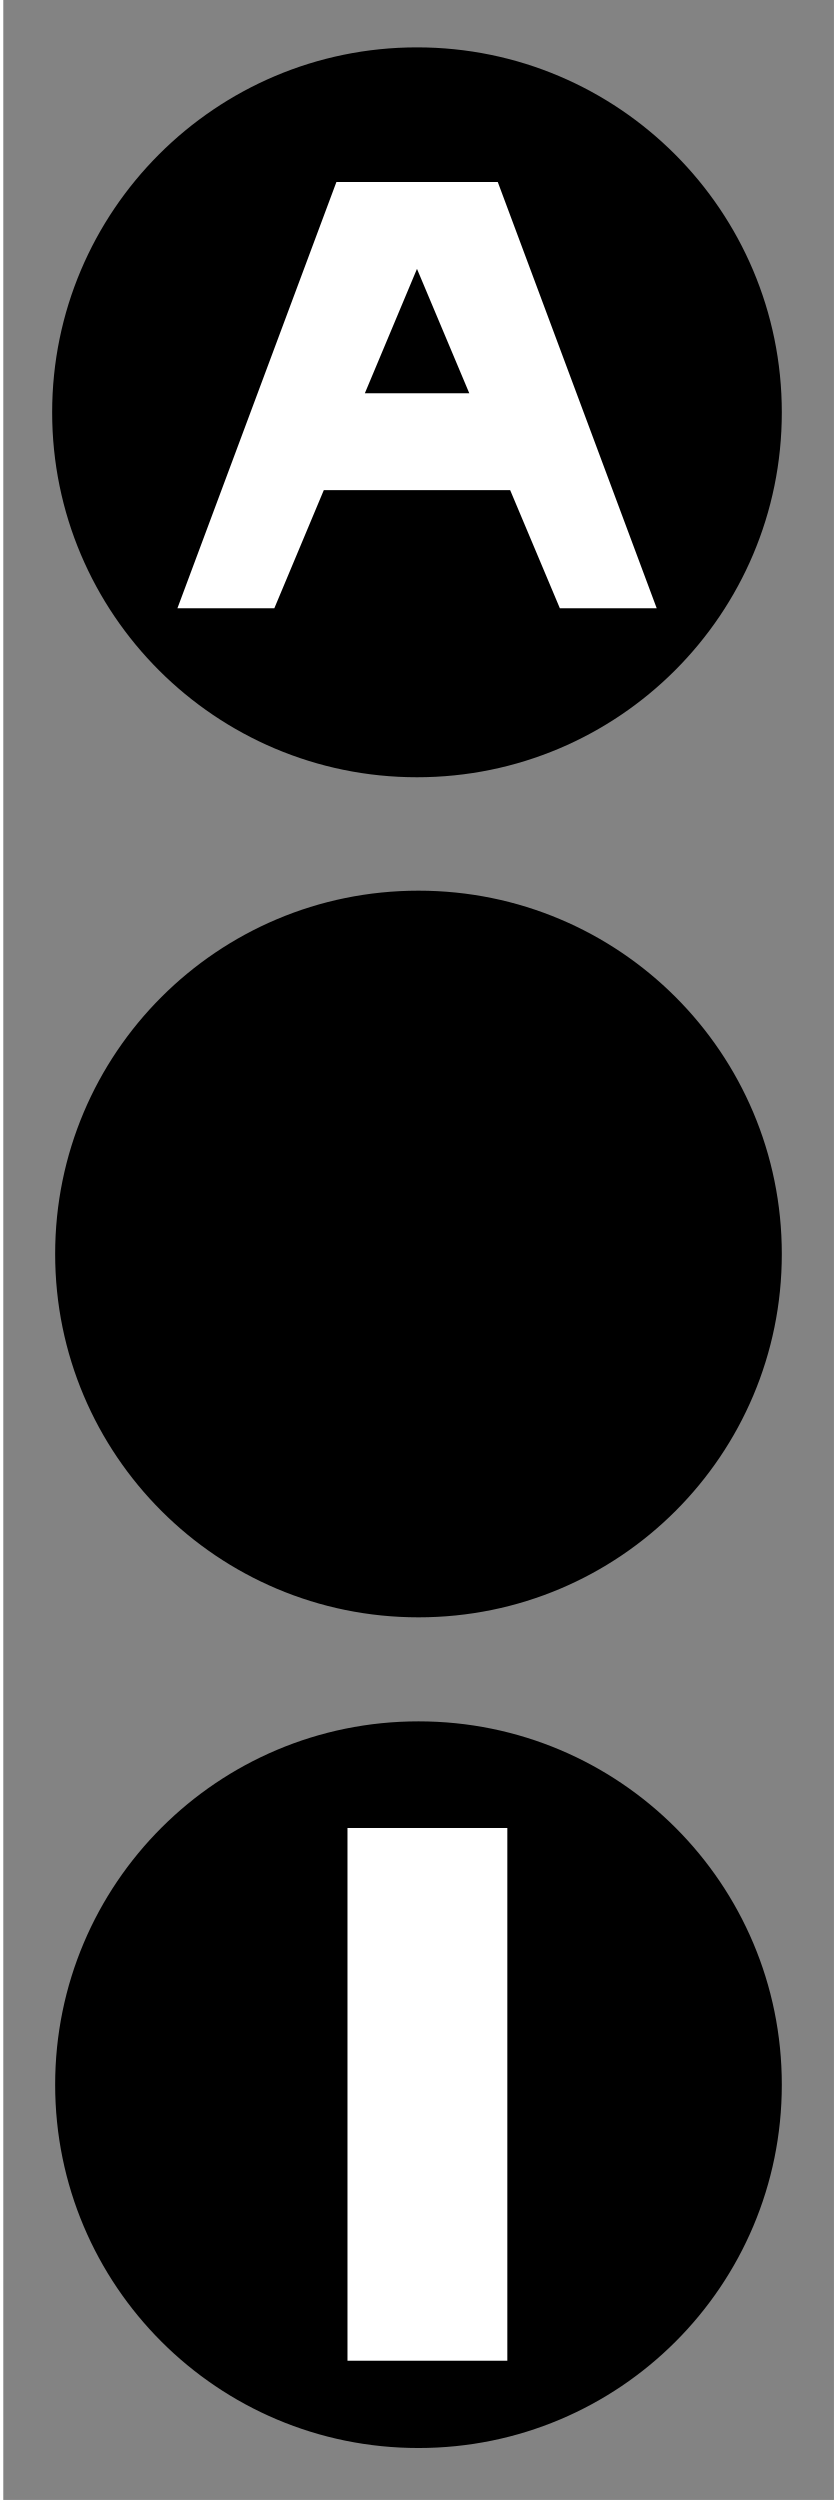
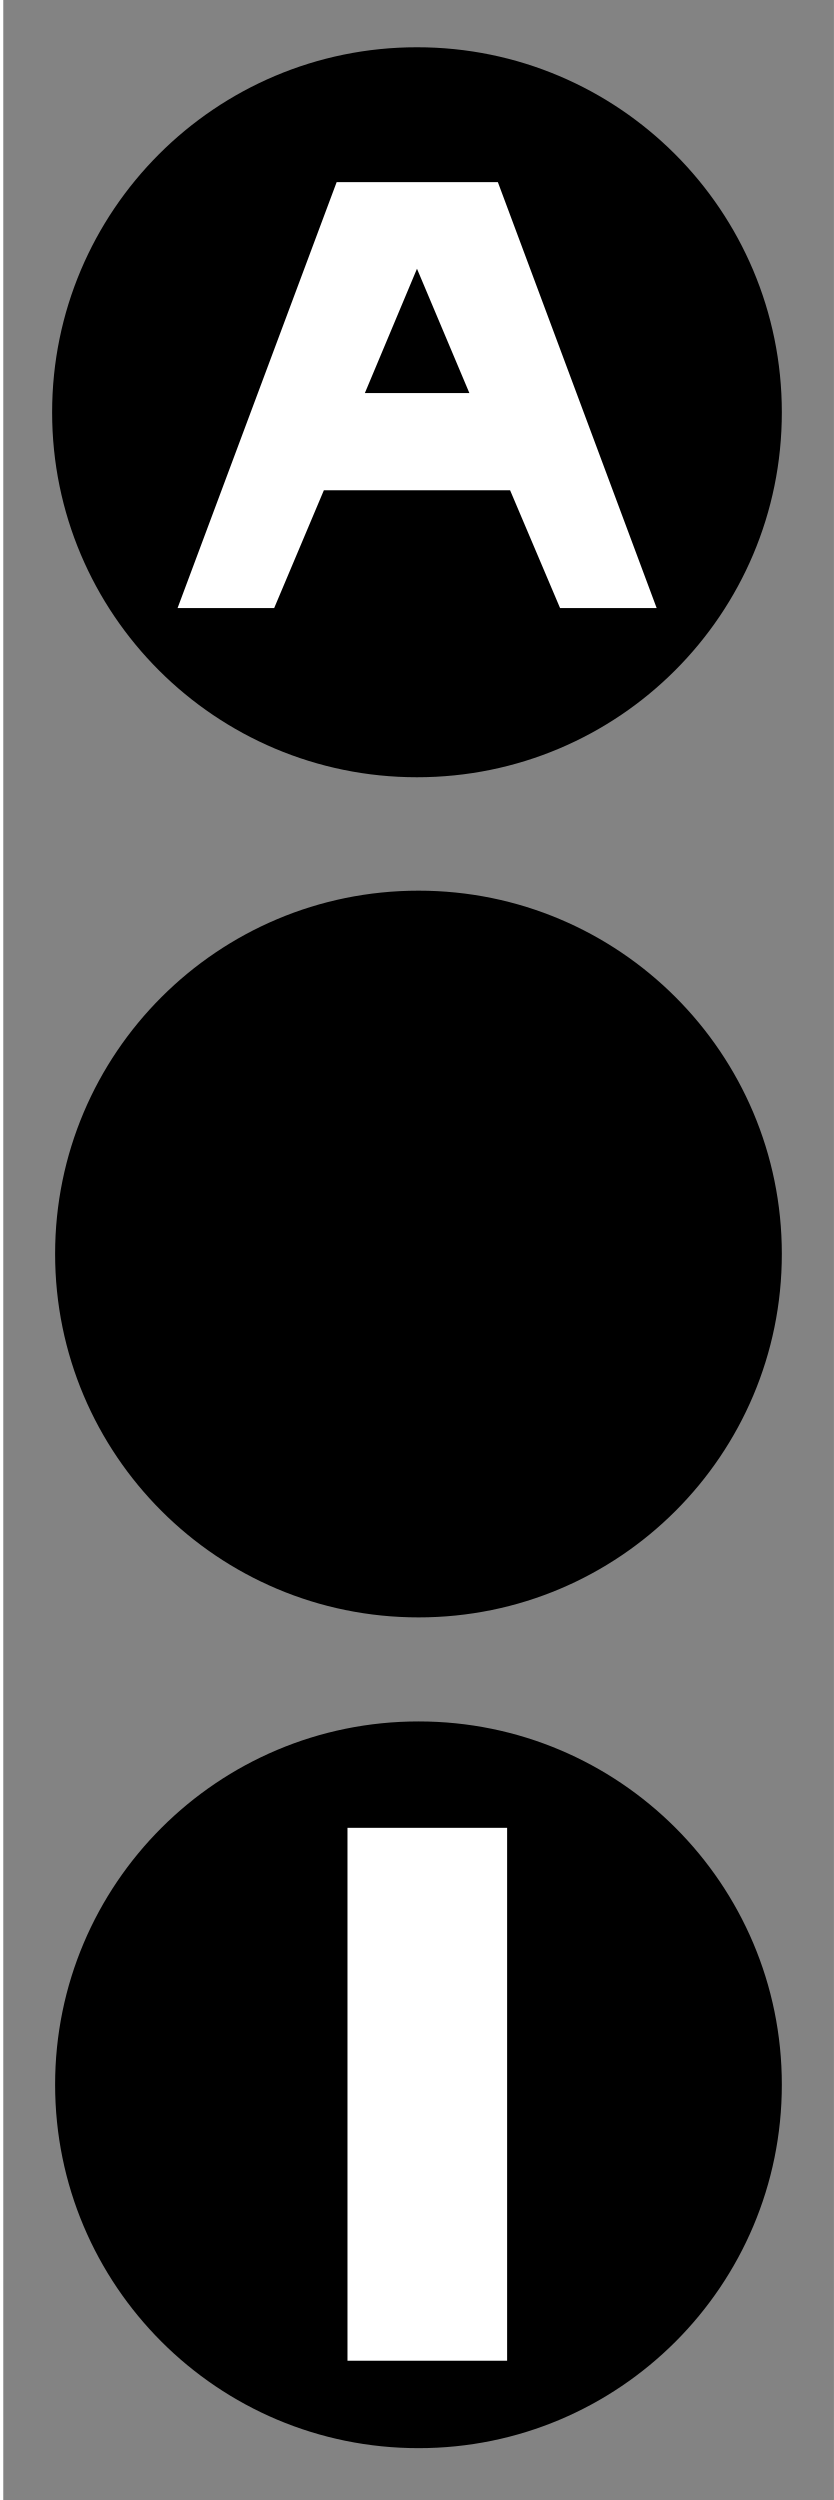
- <svg xmlns="http://www.w3.org/2000/svg" width="15" height="44.966" viewBox="0 0 15 44.966">
-   <path fill-rule="nonzero" fill="rgb(51.373%, 51.373%, 51.373%)" fill-opacity="1" d="M 0.059 0 L 15 0 L 15 44.965 L 0.059 44.965 Z M 0.059 0 " />
-   <path fill-rule="nonzero" fill="rgb(0%, 0%, 0%)" fill-opacity="1" d="M 7.5 13.98 C 3.879 13.98 0.938 11.043 0.938 7.418 C 0.938 3.793 3.879 0.852 7.5 0.852 C 11.125 0.852 14.062 3.793 14.062 7.418 C 14.062 11.043 11.125 13.98 7.5 13.98 Z M 7.5 13.98 " />
-   <path fill-rule="evenodd" fill="rgb(100%, 100%, 100%)" fill-opacity="1" d="M 6.051 3.273 L 3.191 10.941 L 4.934 10.941 L 5.824 8.816 L 9.176 8.816 L 10.07 10.941 L 11.812 10.941 L 8.953 3.273 Z M 7.5 4.836 L 8.441 7.074 L 6.562 7.074 Z M 7.5 4.836 " />
-   <path fill-rule="nonzero" fill="rgb(0%, 0%, 0%)" fill-opacity="1" d="M 14.062 37.496 C 14.062 41.109 11.141 44.031 7.527 44.031 C 3.914 44.031 0.992 41.109 0.992 37.496 C 0.992 33.883 3.914 30.961 7.527 30.961 C 11.141 30.961 14.062 33.883 14.062 37.496 Z M 14.062 37.496 " />
-   <path fill-rule="nonzero" fill="rgb(100%, 100%, 100%)" fill-opacity="1" d="M 6.25 32.879 L 9.125 32.879 L 9.125 42.461 L 6.25 42.461 Z M 6.25 32.879 " />
-   <path fill-rule="nonzero" fill="rgb(0%, 0%, 0%)" fill-opacity="1" d="M 7.527 29.09 C 3.914 29.09 0.992 26.168 0.992 22.555 C 0.992 18.941 3.914 16.02 7.527 16.02 C 11.141 16.02 14.062 18.941 14.062 22.555 C 14.062 26.168 11.141 29.09 7.527 29.09 Z M 7.527 29.09 " />
+ <svg xmlns="http://www.w3.org/2000/svg" width="12" height="35.973" viewBox="0 0 12 35.973">
+   <path fill-rule="nonzero" fill="rgb(51.373%, 51.373%, 51.373%)" fill-opacity="1" d="M 0.047 0 L 12 0 L 12 35.973 L 0.047 35.973 Z M 0.047 0 " />
+   <path fill-rule="nonzero" fill="rgb(0%, 0%, 0%)" fill-opacity="1" d="M 6 11.184 C 3.102 11.184 0.75 8.836 0.75 5.934 C 0.75 3.031 3.102 0.68 6 0.68 C 8.902 0.68 11.25 3.031 11.25 5.934 C 11.25 8.836 8.902 11.184 6 11.184 Z M 6 11.184 " />
+   <path fill-rule="evenodd" fill="rgb(100%, 100%, 100%)" fill-opacity="1" d="M 4.844 2.621 L 2.555 8.75 L 3.945 8.75 L 4.66 7.055 L 7.34 7.055 L 8.059 8.75 L 9.449 8.75 L 7.164 2.621 Z M 6 3.867 L 6.754 5.656 L 5.25 5.656 Z M 6 3.867 " />
+   <path fill-rule="nonzero" fill="rgb(0%, 0%, 0%)" fill-opacity="1" d="M 11.25 29.996 C 11.25 32.887 8.91 35.227 6.023 35.227 C 3.133 35.227 0.793 32.887 0.793 29.996 C 0.793 27.109 3.133 24.77 6.023 24.77 C 8.91 24.77 11.25 27.109 11.25 29.996 Z M 11.25 29.996 " />
+   <path fill-rule="nonzero" fill="rgb(100%, 100%, 100%)" fill-opacity="1" d="M 5 26.301 L 7.297 26.301 L 7.297 33.969 L 5 33.969 Z M 5 26.301 " />
+   <path fill-rule="nonzero" fill="rgb(0%, 0%, 0%)" fill-opacity="1" d="M 6.023 23.273 C 3.133 23.273 0.793 20.934 0.793 18.043 C 0.793 15.156 3.133 12.816 6.023 12.816 C 8.91 12.816 11.25 15.156 11.25 18.043 C 11.25 20.934 8.91 23.273 6.023 23.273 Z M 6.023 23.273 " />
</svg>
